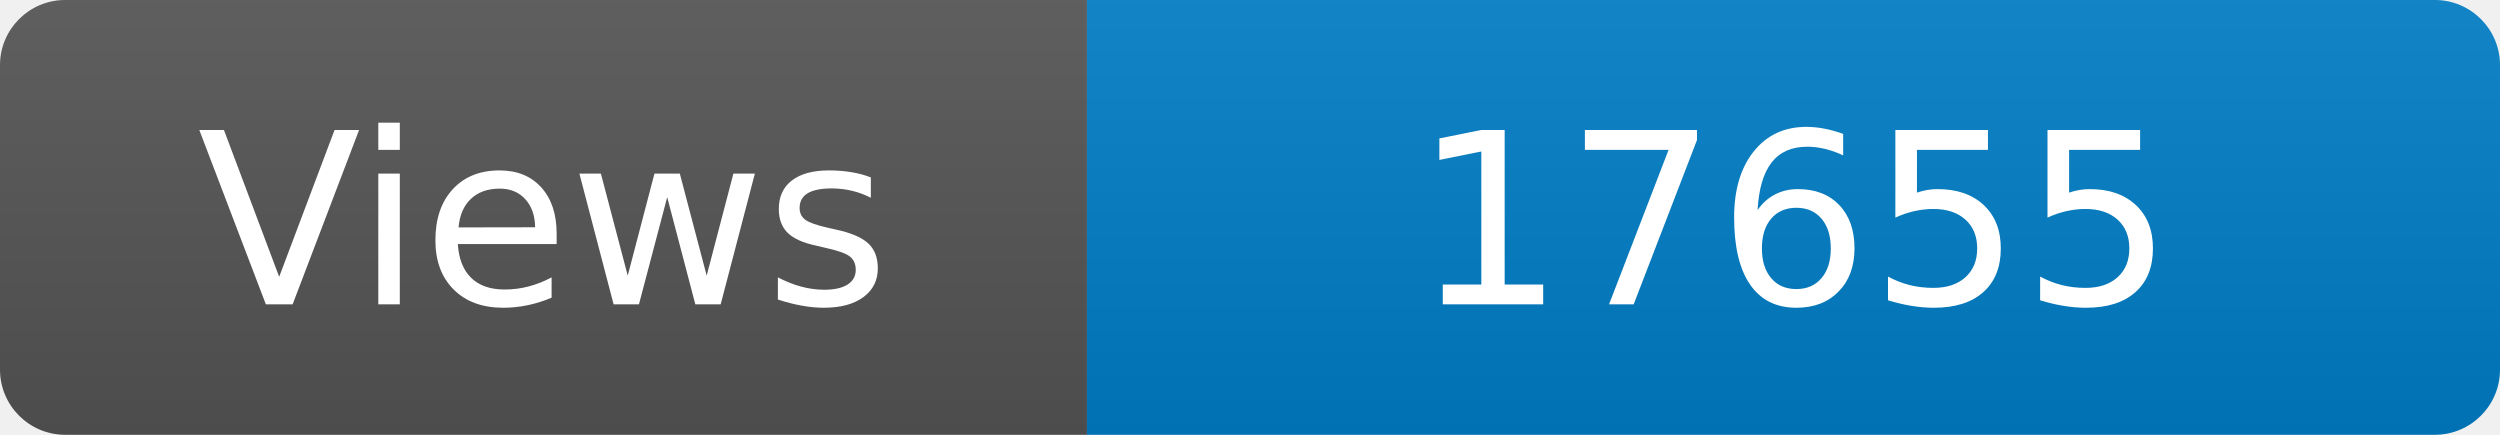
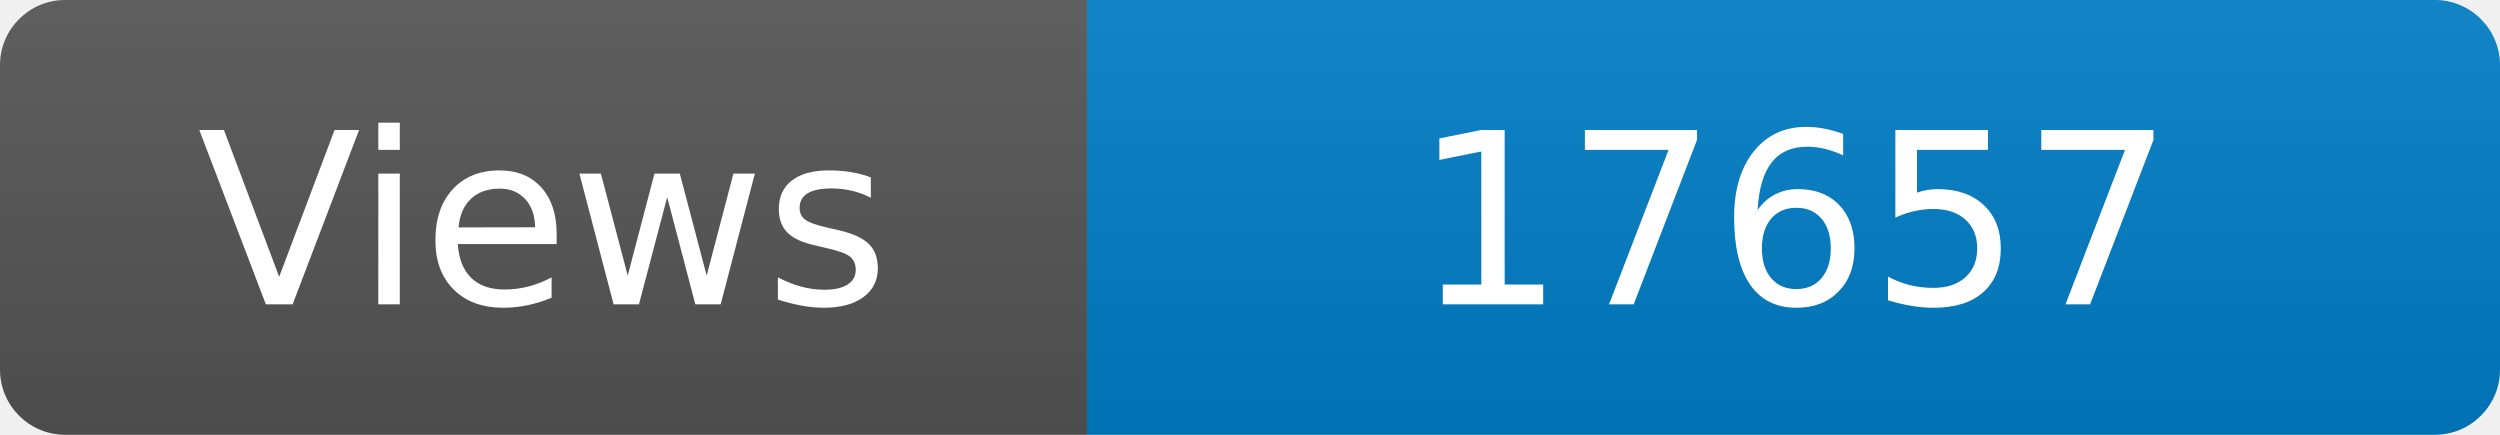
<svg xmlns="http://www.w3.org/2000/svg" width="115" height="20" role="img" aria-label="Maintained?: yes">
  <linearGradient id="s" x2="0" y2="100%">
    <stop offset="0" stop-color="#bbb" stop-opacity=".1" />
    <stop offset="1" stop-opacity=".1" />
  </linearGradient>
  <clipPath id="r">
    <rect width="115" height="20" rx="3" fill="#fff" />
  </clipPath>
  <g clip-path="url(#r)">
    <rect width="50" height="20" fill="#555" />
    <rect x="50" width="160" height="20" fill="#007ec6" />
    <rect width="115" height="20" fill="url(#s)" />
  </g>
  <g fill="#fff" text-anchor="middle" font-family="Verdana,Geneva,DejaVu Sans,sans-serif" font-size="110">
    <text x="250" y="140" transform="scale(.1)" fill="#fff">Views</text>
-     <text x="825" y="140" transform="scale(.1)" fill="#fff">17655</text>
+     <text x="825" y="140" transform="scale(.1)" fill="#fff">17657</text>
  </g>
</svg>
